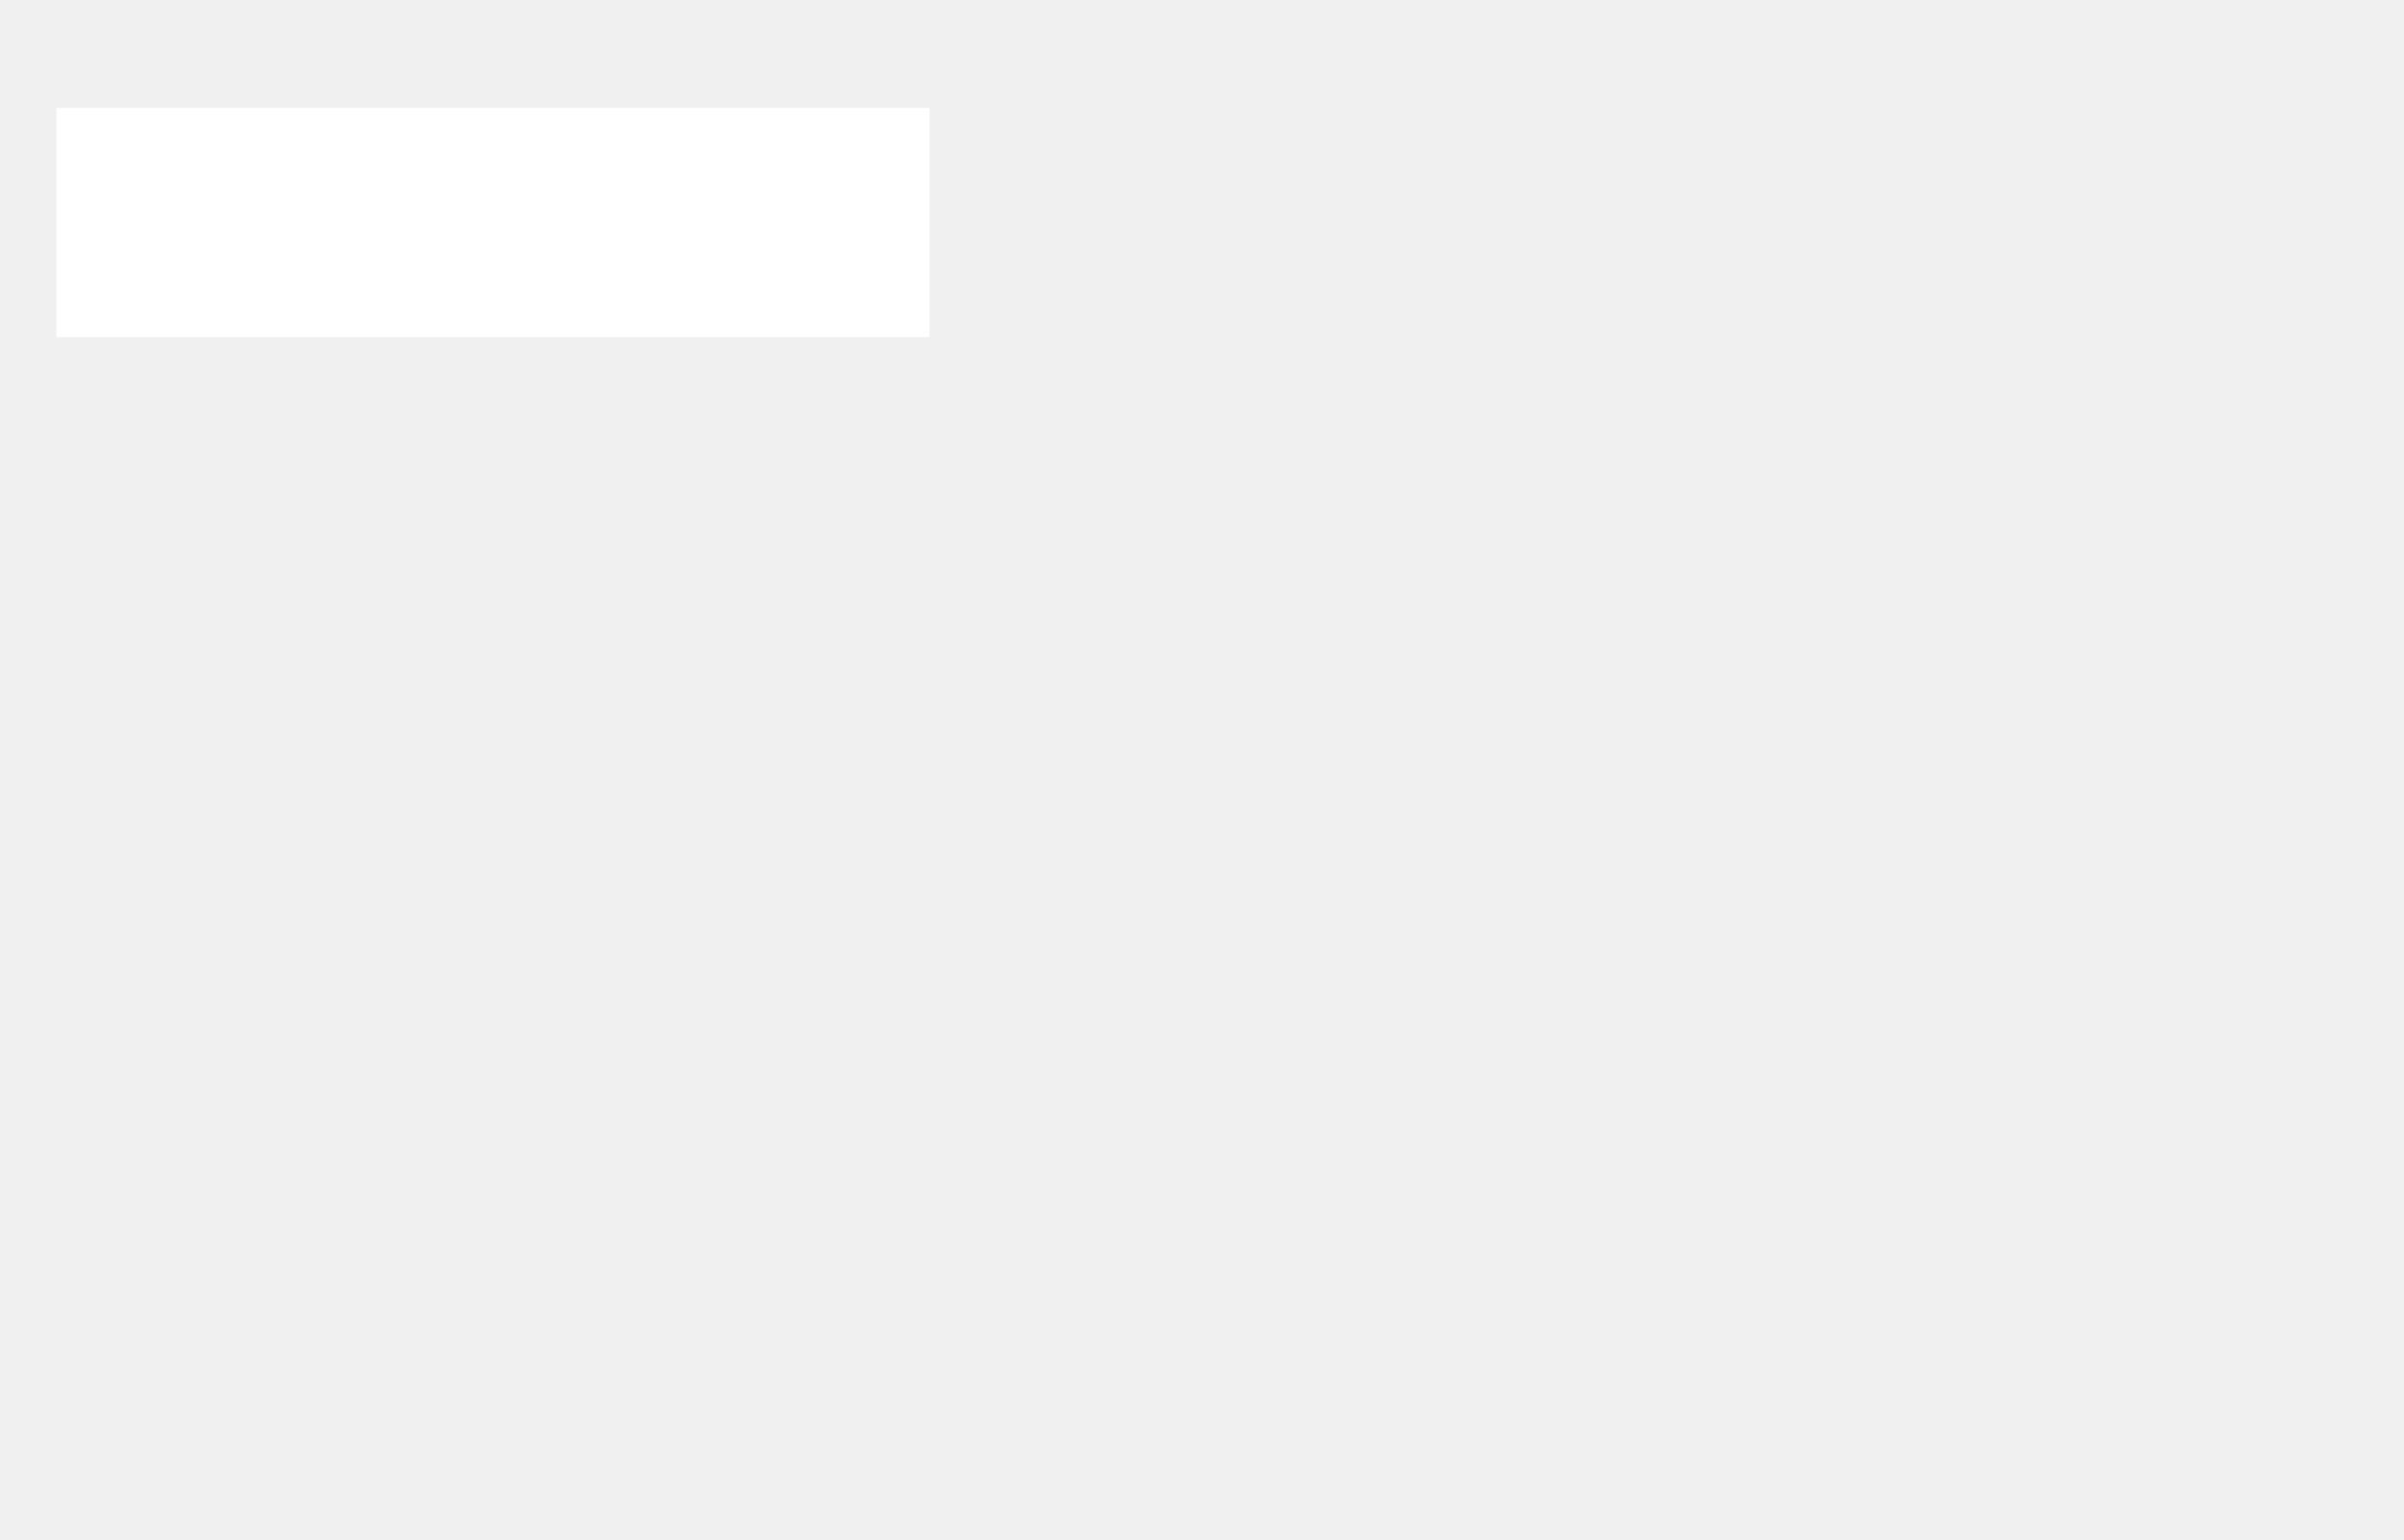
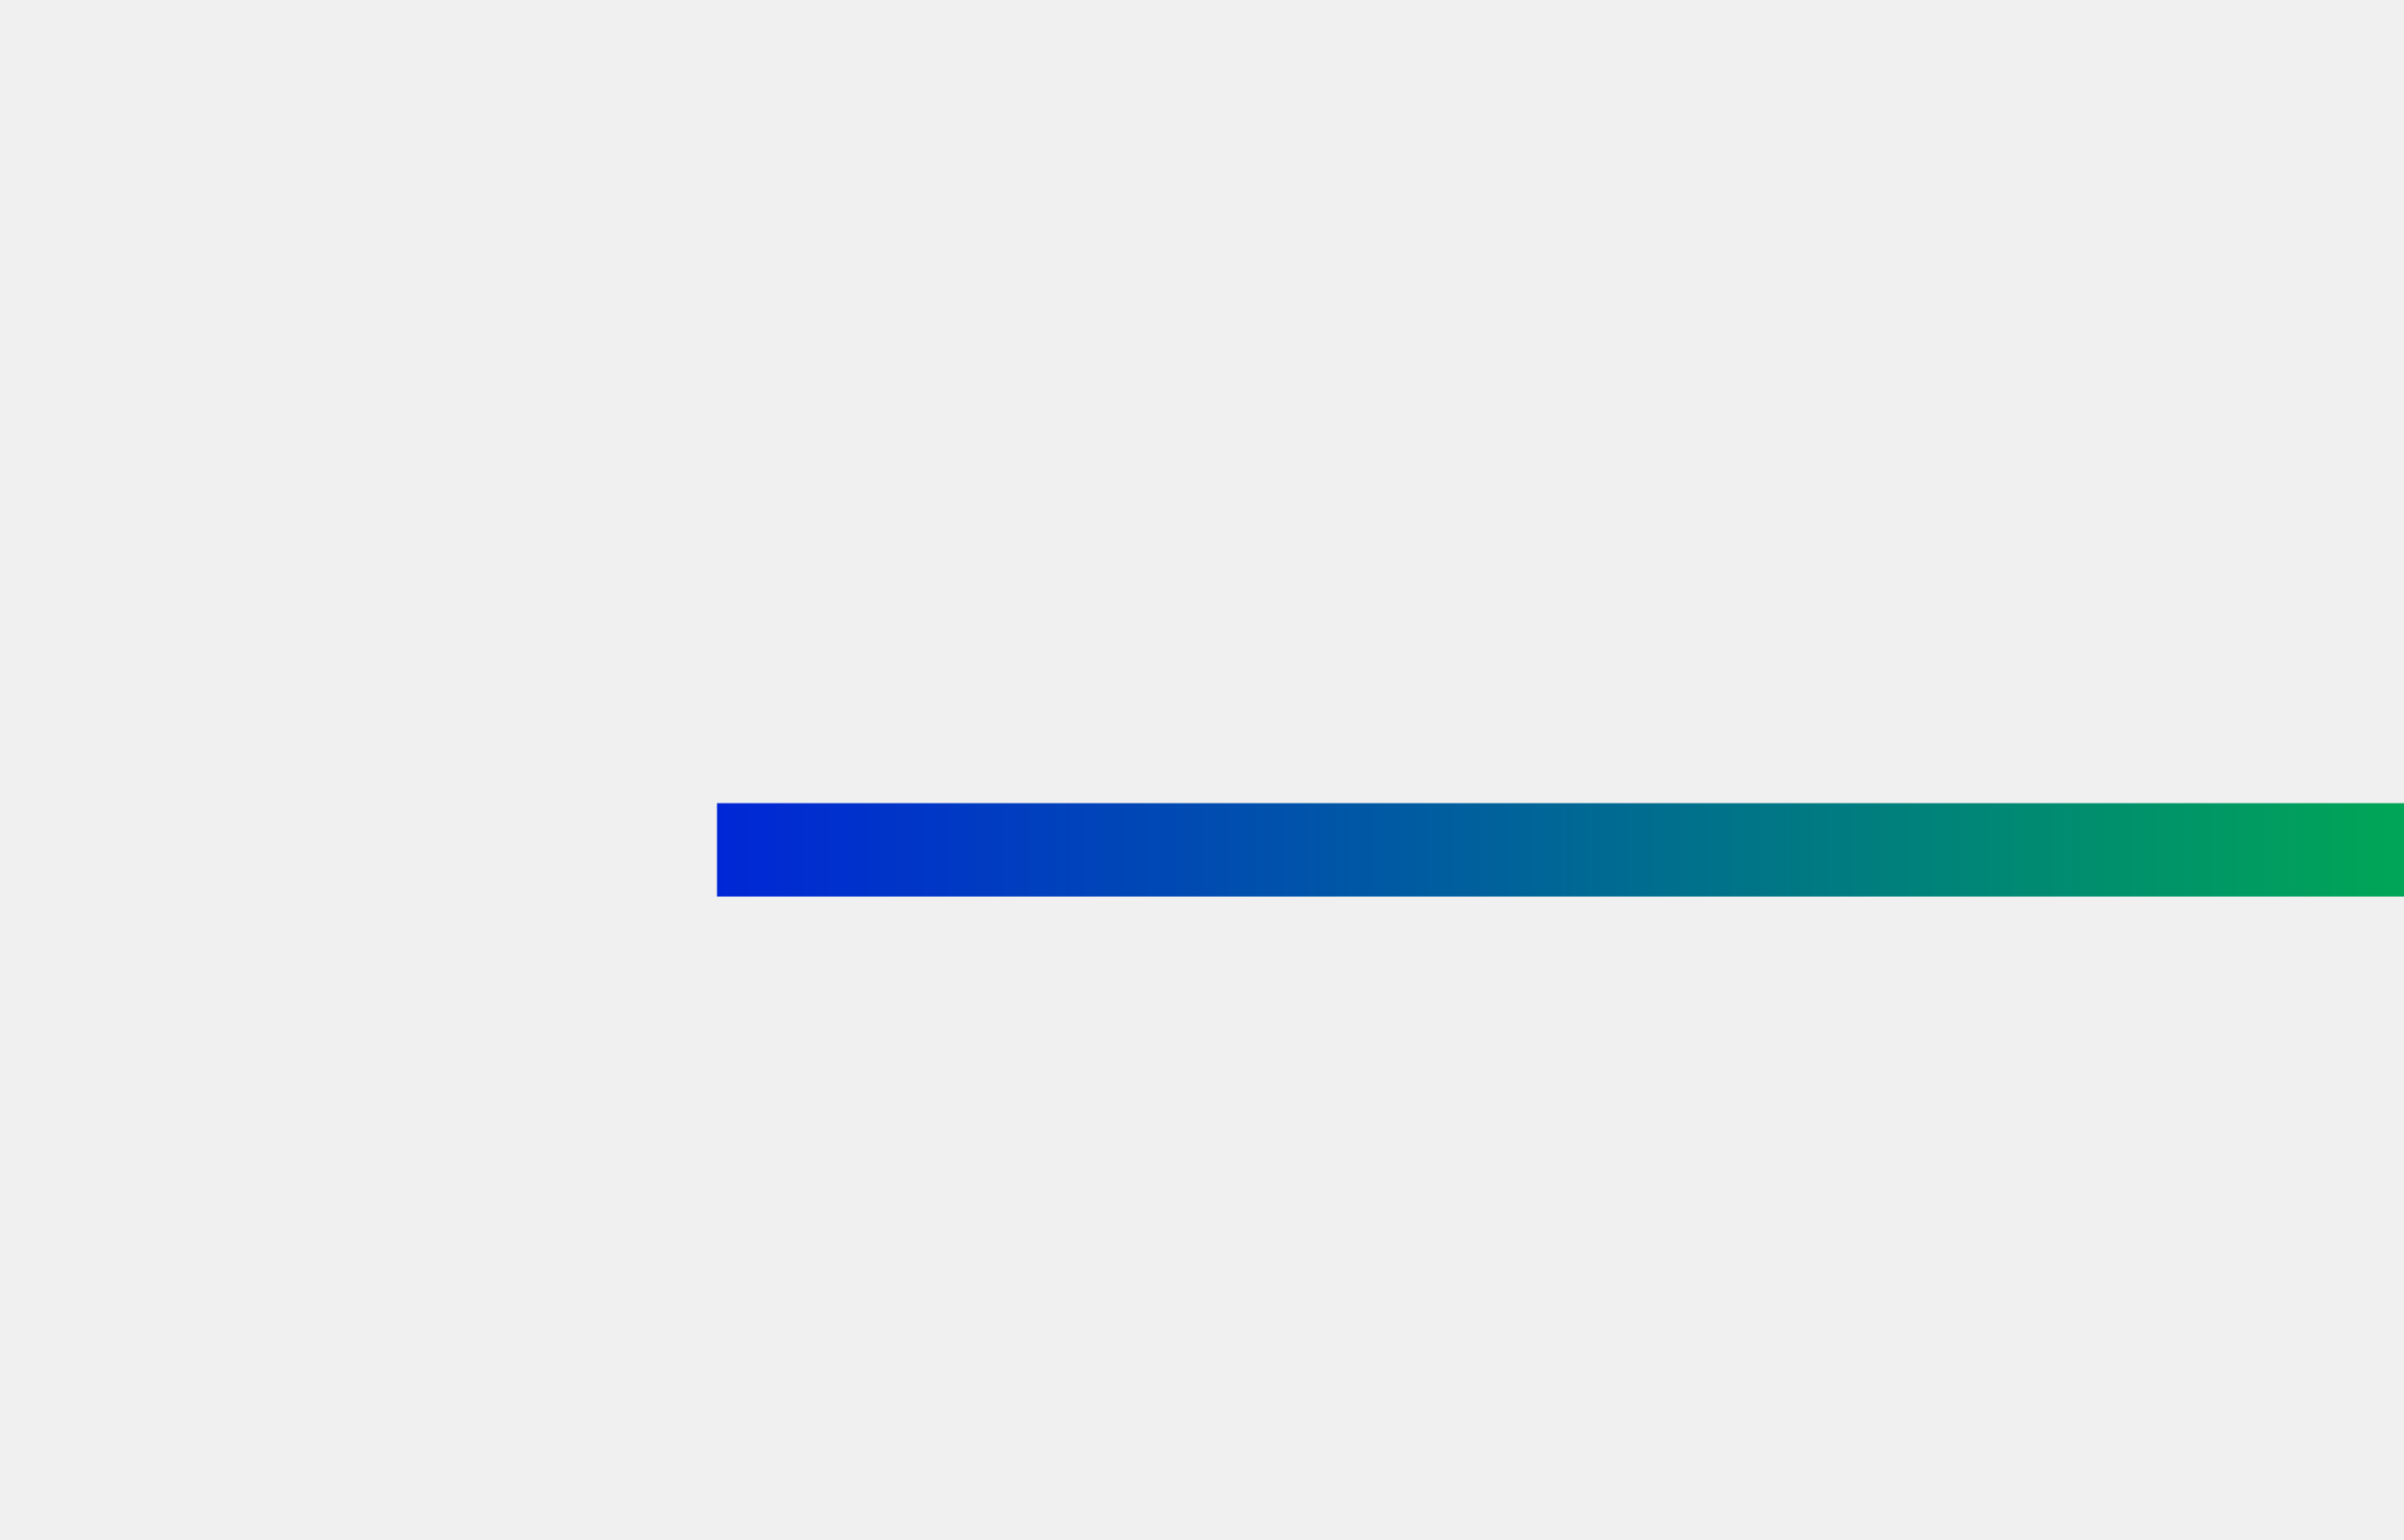
<svg xmlns="http://www.w3.org/2000/svg" width="3450" height="2210" viewBox="0 0 3450 2210" fill="none">
-   <rect x="81" y="155" width="1253" height="329" fill="white" />
+   <rect x="1029" y="1153" width="2421" height="134" fill="url(#paint0_linear_43_64)" />
+   <defs>
+     <linearGradient id="paint0_linear_43_64" x1="1029" y1="1220" x2="3450" y2="1220" gradientUnits="userSpaceOnUse">
+       <stop stop-color="#0027D6" />
+       <stop offset="1" stop-color="#00A656" />
+     </linearGradient>
+   </defs>
</svg>
